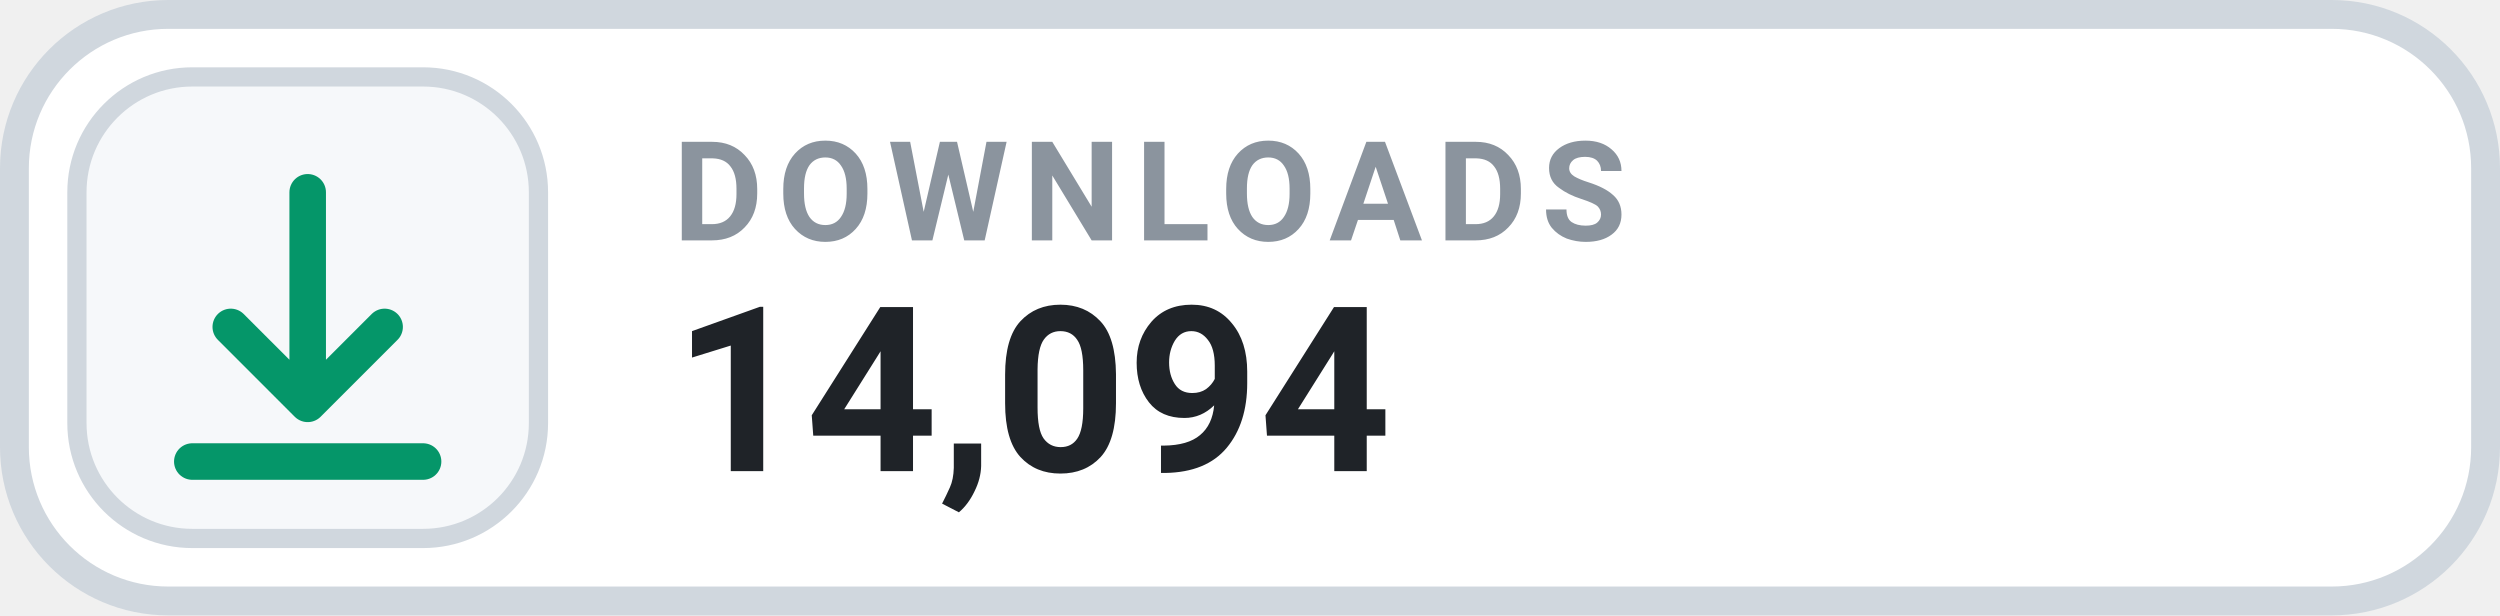
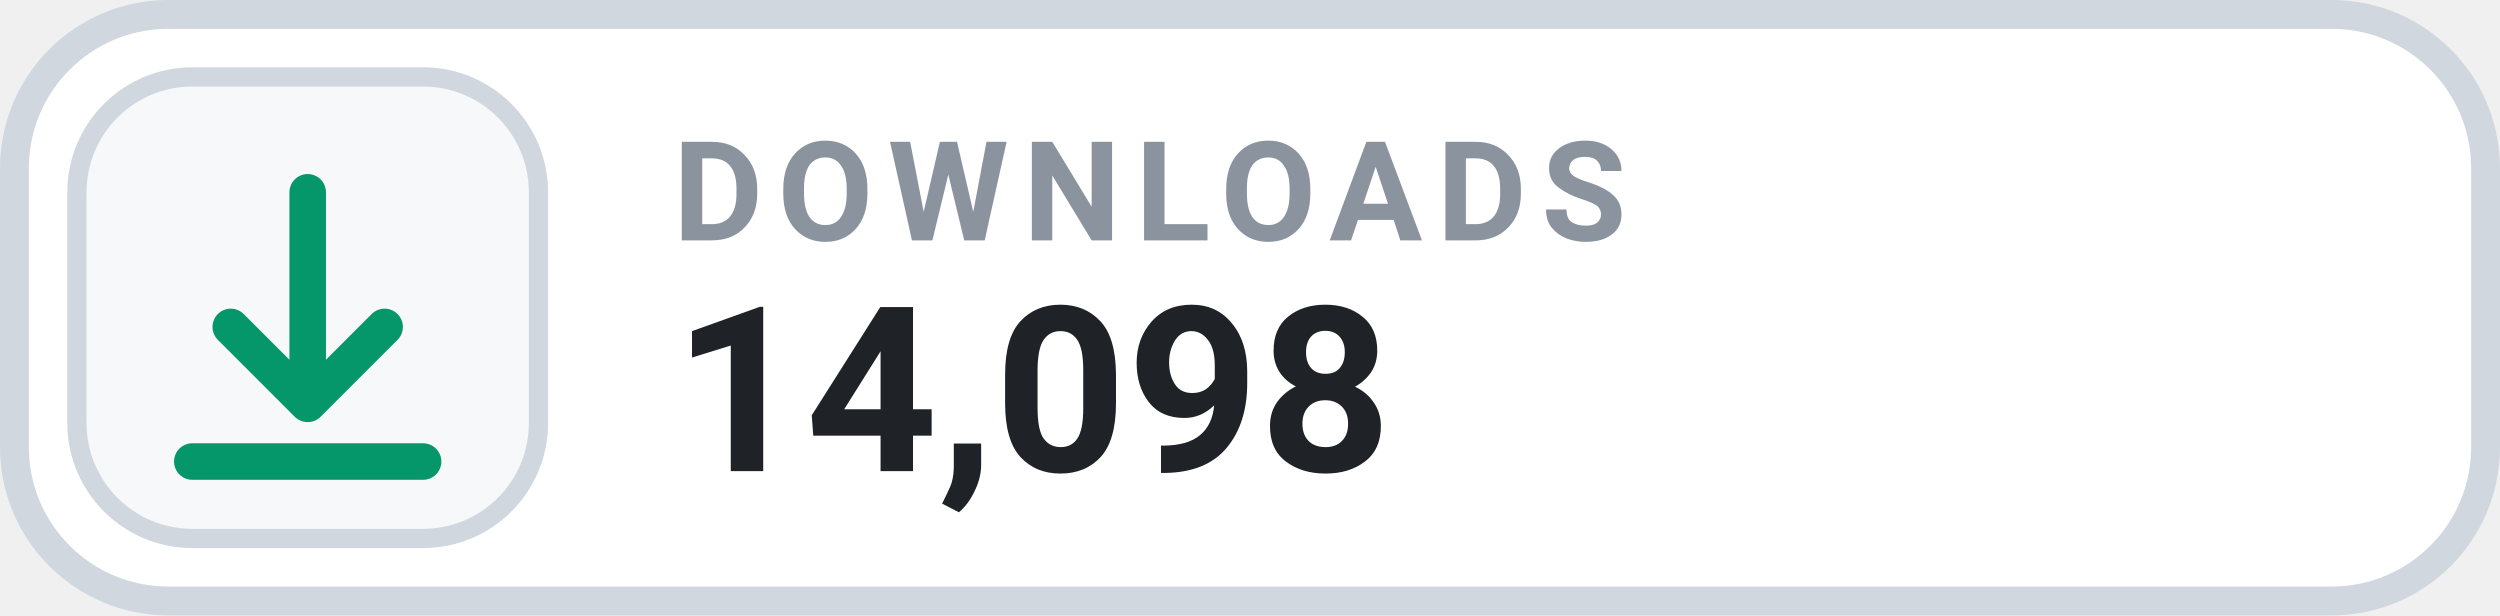
- <svg xmlns="http://www.w3.org/2000/svg" width="130" height="32" viewBox="0 0 130 32" role="img" aria-label="DOWNLOADS 14,094">
+ <svg xmlns="http://www.w3.org/2000/svg" width="130" height="32" viewBox="0 0 130 32" role="img" aria-label="DOWNLOADS 14,098">
  <rect x=".75" y=".75" width="128.5" height="30.5" rx="8" fill="#FFFFFF" stroke="#D0D7DE" stroke-width="1.5" />
  <rect x="4" y="4" width="24" height="24" rx="6" fill="#F6F8FA" stroke="#D0D7DE" stroke-width="1" />
  <g transform="translate(16 16)" style="color:#059669;">
    <path d="M0 -6 v11 m0 0 l4 -4 m-4 4 l-4 -4 M-6 8 h12" fill="none" stroke="currentColor" stroke-width="1.9" stroke-linecap="round" stroke-linejoin="round" />
  </g>
  <text x="35" y="12.5" fill="#8B949E" font-family="-apple-system,BlinkMacSystemFont,'Segoe UI',Roboto,Helvetica,Arial,sans-serif" font-size="7.2" font-weight="700" letter-spacing=".75">DOWNLOADS</text>
-   <text x="35" y="24.5" fill="#1F2328" font-family="-apple-system,BlinkMacSystemFont,'Segoe UI',Roboto,Helvetica,Arial,sans-serif" font-size="12" font-weight="700">14,094</text>
+   <text x="35" y="24.5" fill="#1F2328" font-family="-apple-system,BlinkMacSystemFont,'Segoe UI',Roboto,Helvetica,Arial,sans-serif" font-size="12" font-weight="700">14,098</text>
</svg>
